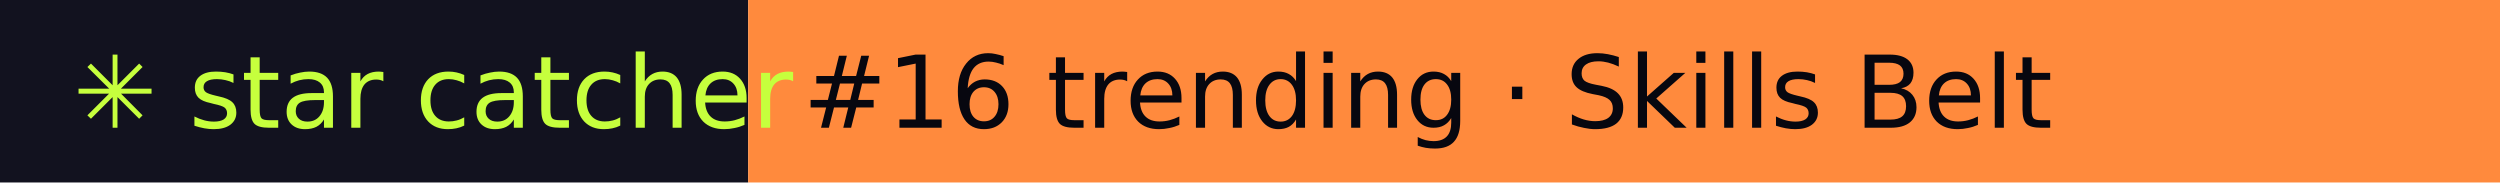
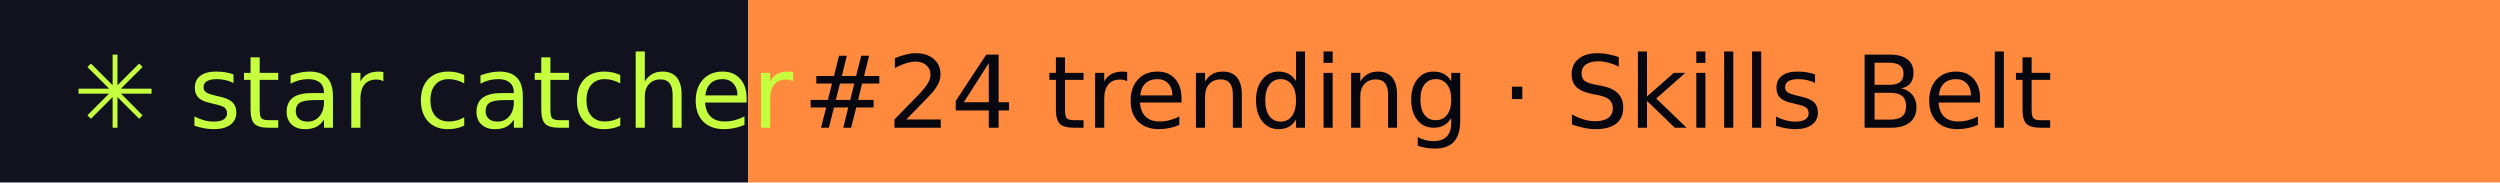
- <svg xmlns="http://www.w3.org/2000/svg" width="274" height="20" role="img" aria-label="star catcher: #16 trending · Skills Belt">
+ <svg xmlns="http://www.w3.org/2000/svg" width="274" height="20" role="img" aria-label="star catcher: #24 trending · Skills Belt">
  <rect width="82" height="20" fill="#12121F" />
  <rect x="82" width="192" height="20" fill="#FF8A3D" />
  <g font-family="Verdana,DejaVu Sans,sans-serif" font-size="11">
    <text x="8" y="14" fill="#C6FF3D">✳ star catcher</text>
-     <text x="88" y="14" fill="#07070F">#16 trending · Skills Belt</text>
+     <text x="88" y="14" fill="#07070F">#24 trending · Skills Belt</text>
  </g>
</svg>
